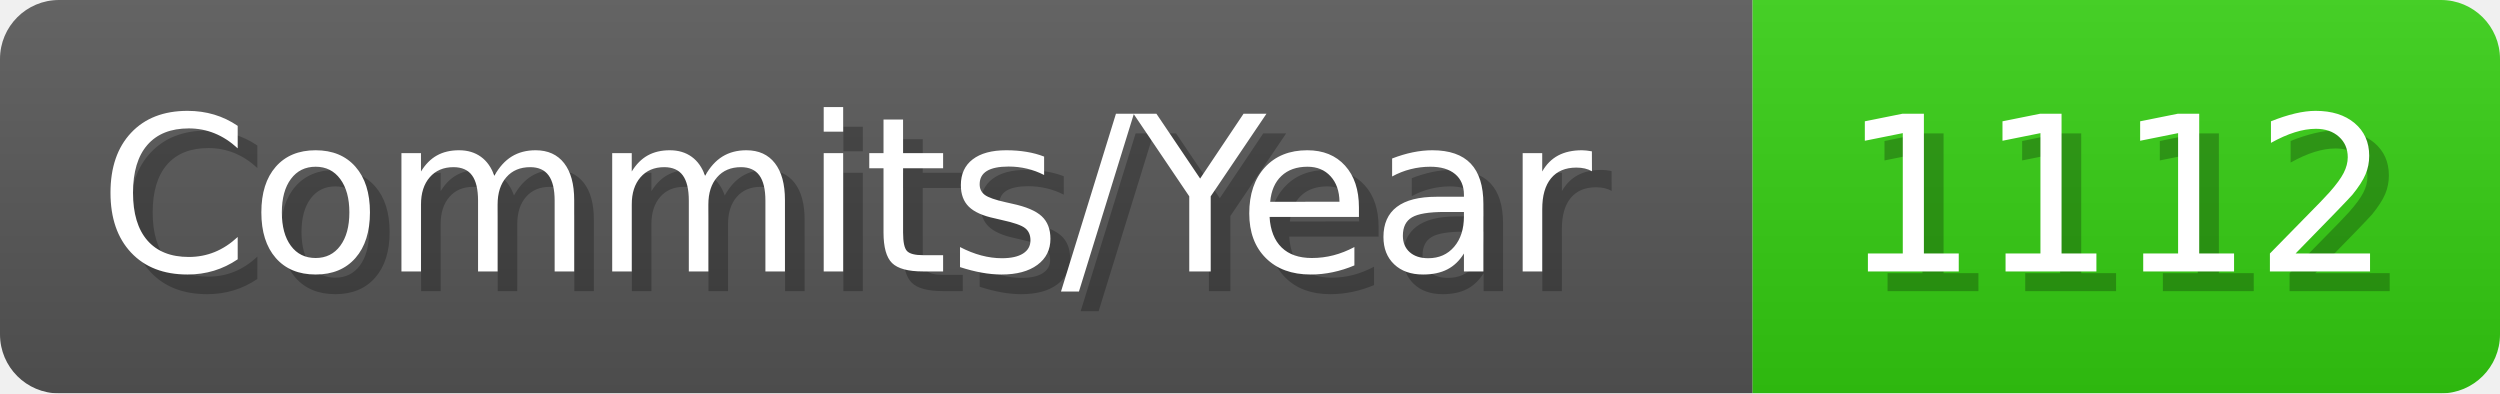
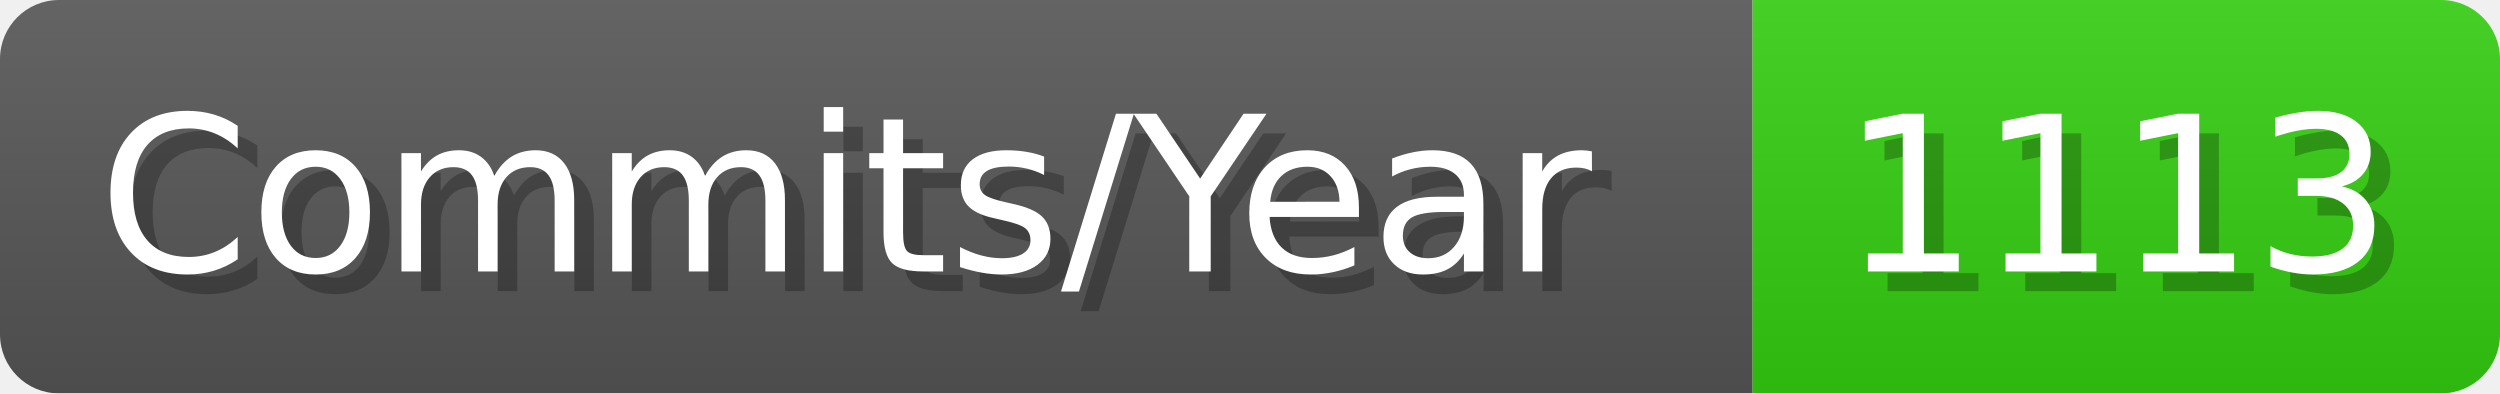
- <svg xmlns="http://www.w3.org/2000/svg" width="127.1" height="20" viewBox="0 0 1271 200" role="img" aria-label="Commits/Year: 1112">
+ <svg xmlns="http://www.w3.org/2000/svg" width="127.1" height="20" viewBox="0 0 1271 200" role="img" aria-label="Commits/Year: 1113">
  <linearGradient id="aUPdi" x2="0" y2="100%">
    <stop offset="0" stop-opacity=".1" stop-color="#EEE" />
    <stop offset="1" stop-opacity=".1" />
  </linearGradient>
  <mask id="WfAiQ">
    <rect width="1271" height="200" rx="30" fill="#FFF" />
  </mask>
  <g mask="url(#WfAiQ)">
    <rect width="891" height="200" fill="#555" />
    <rect width="380" height="200" fill="#3C1" x="891" />
    <rect width="1271" height="200" fill="url(#aUPdi)" />
  </g>
  <g aria-hidden="true" fill="#fff" text-anchor="start" font-family="Verdana,DejaVu Sans,sans-serif" font-size="110">
    <text x="60" y="148" textLength="791" fill="#000" opacity="0.25">Commits/Year</text>
    <text x="50" y="138" textLength="791">Commits/Year</text>
-     <text x="946" y="148" textLength="280" fill="#000" opacity="0.25">1112</text>
-     <text x="936" y="138" textLength="280">1112</text>
+     <text x="946" y="148" textLength="280" fill="#000" opacity="0.25">1113</text>
+     <text x="936" y="138" textLength="280">1113</text>
  </g>
</svg>
